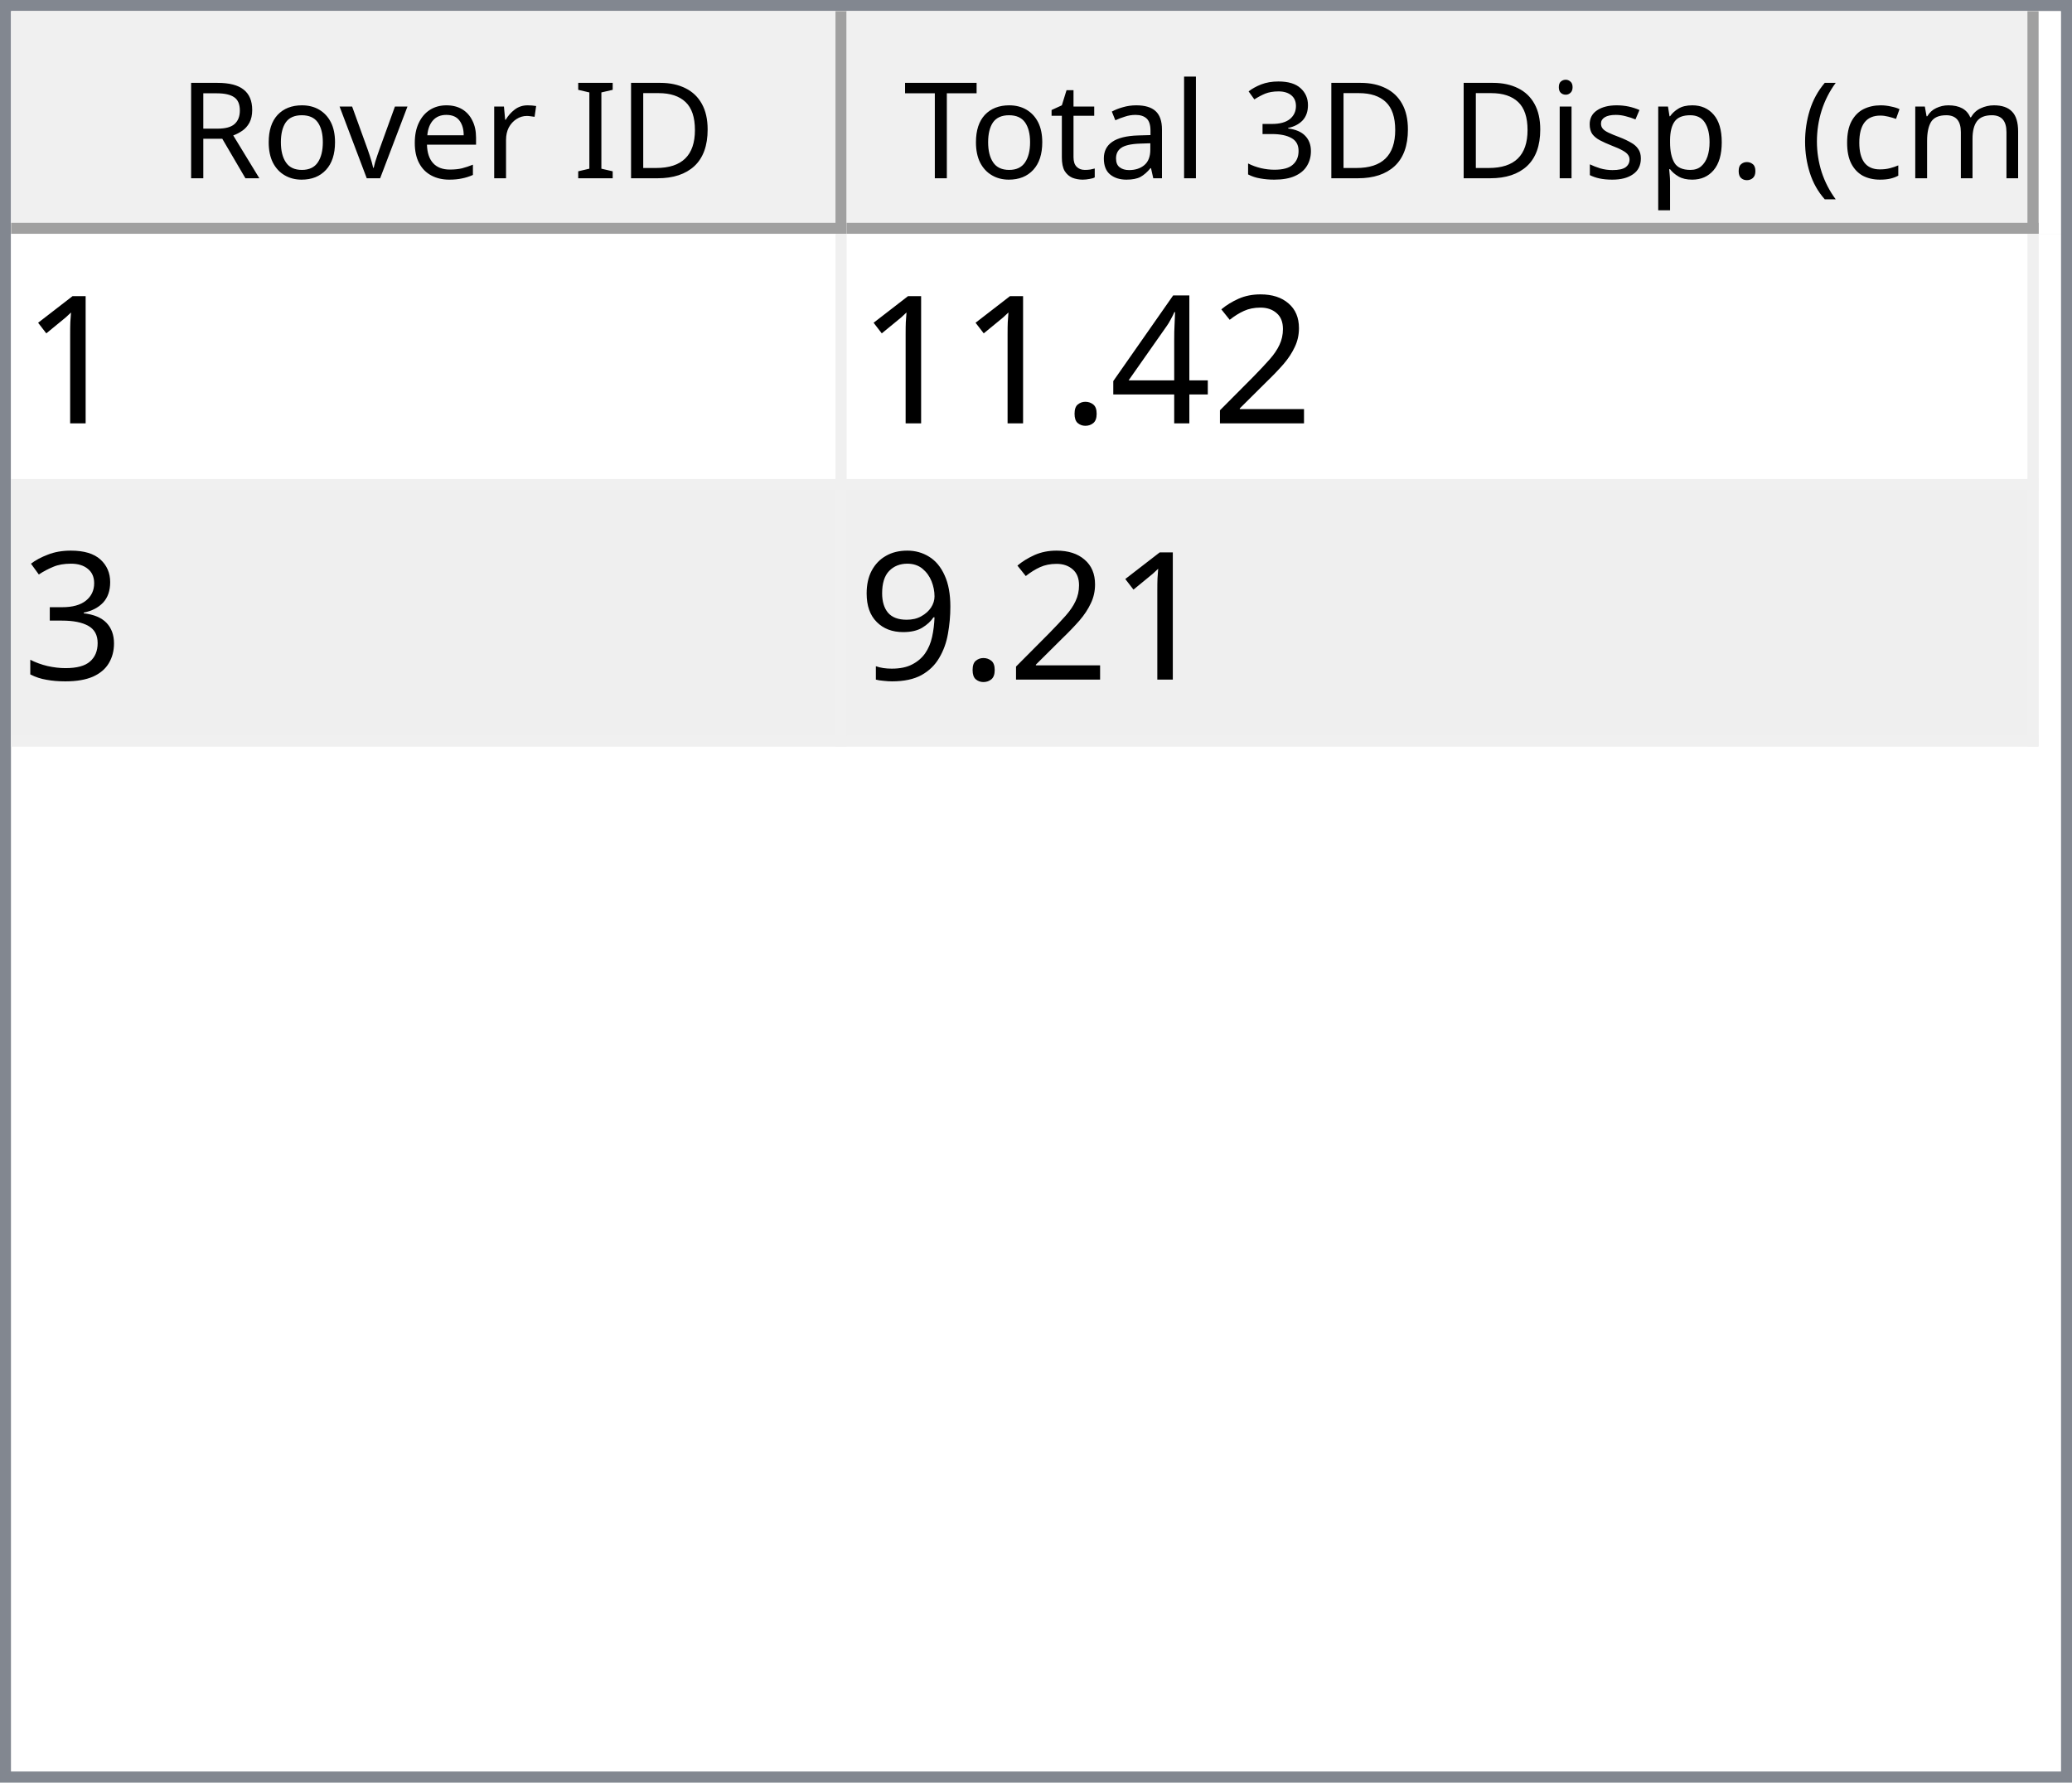
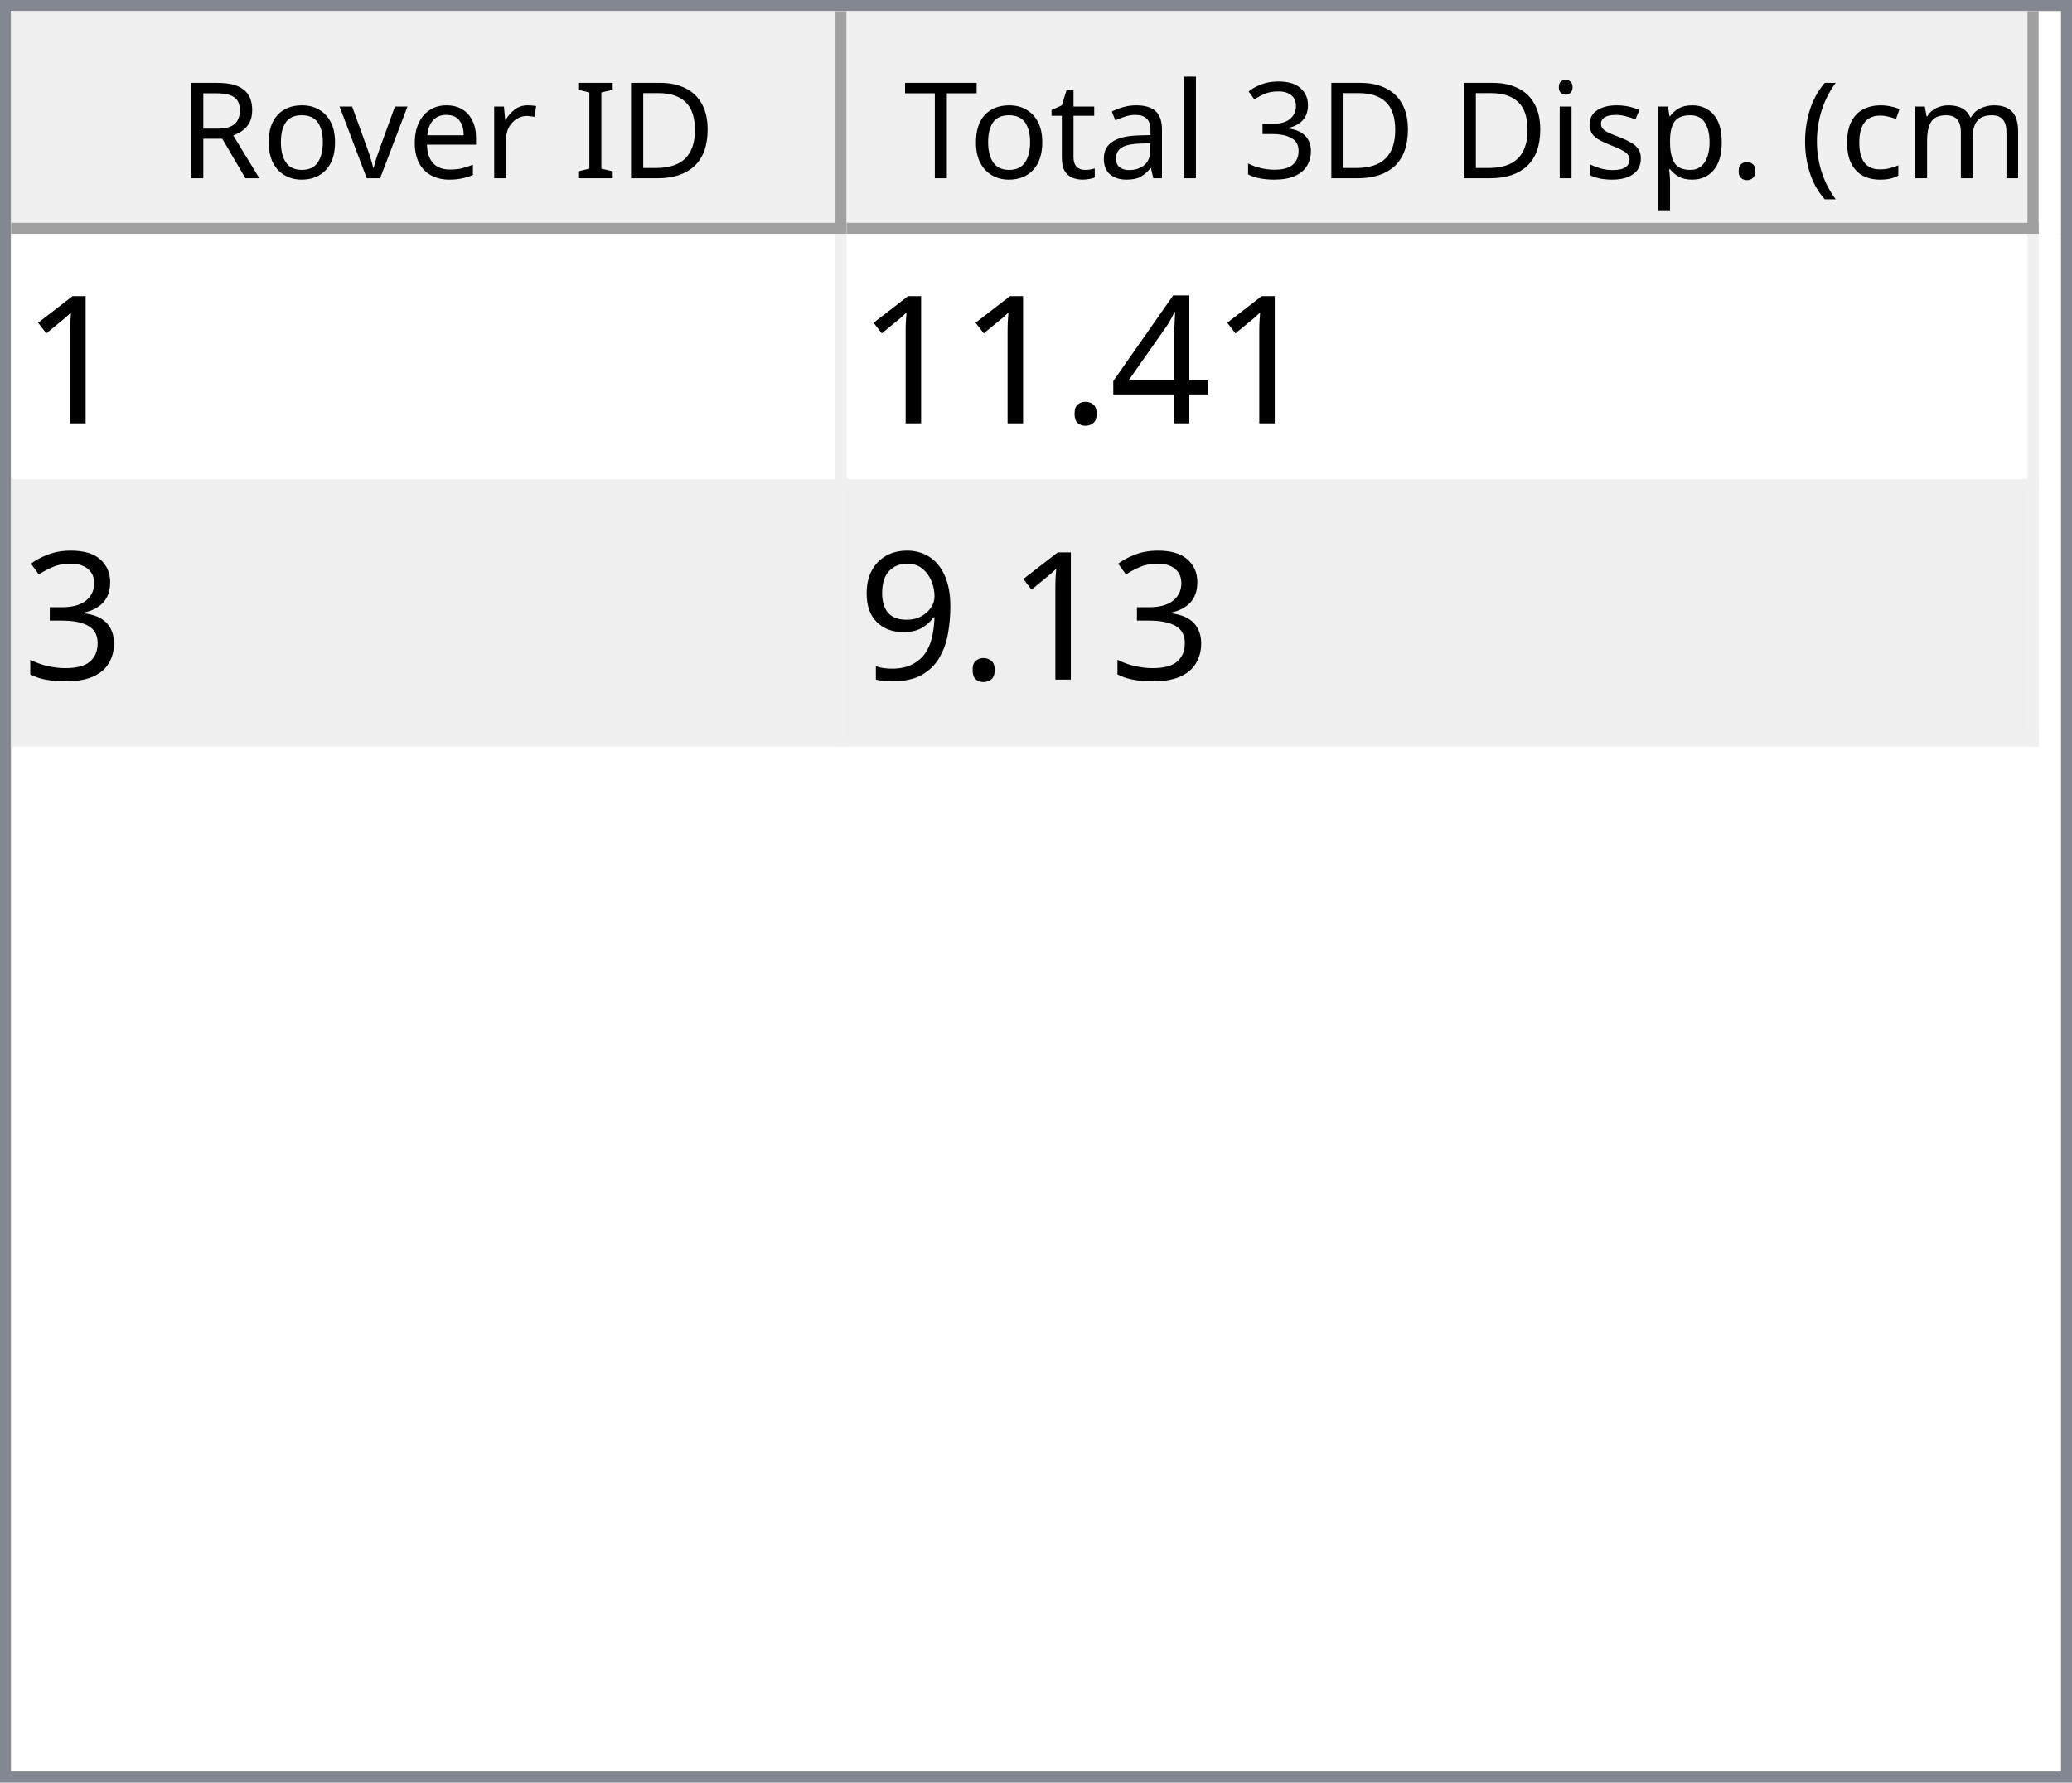
<svg xmlns="http://www.w3.org/2000/svg" style="fill-opacity:1; color-rendering:auto; color-interpolation:auto; text-rendering:auto; stroke:black; stroke-linecap:square; stroke-miterlimit:10; shape-rendering:auto; stroke-opacity:1; fill:black; stroke-dasharray:none; font-weight:normal; stroke-width:1; font-family:'Dialog'; font-style:normal; stroke-linejoin:miter; font-size:12px; stroke-dashoffset:0; image-rendering:auto;" width="186" height="160">
  <defs id="genericDefs" />
  <g>
    <defs id="defs1">
      <clipPath clipPathUnits="userSpaceOnUse" id="clipPath1">
        <path d="M0 0 L186 0 L186 160 L0 160 L0 0 Z" />
      </clipPath>
      <clipPath clipPathUnits="userSpaceOnUse" id="clipPath2">
        <path d="M0 0 L0 160 L186 160 L186 0 Z" />
      </clipPath>
      <clipPath clipPathUnits="userSpaceOnUse" id="clipPath3">
        <path d="M0 0 L0 20 L184 20 L184 0 Z" />
      </clipPath>
      <clipPath clipPathUnits="userSpaceOnUse" id="clipPath4">
        <path d="M0 0 L0 20 L75 20 L75 0 Z" />
      </clipPath>
      <clipPath clipPathUnits="userSpaceOnUse" id="clipPath5">
        <path d="M1 1 L1 19 L74 19 L74 1 Z" />
      </clipPath>
      <clipPath clipPathUnits="userSpaceOnUse" id="clipPath6">
        <path d="M0 0 L0 18 L73 18 L73 0 Z" />
      </clipPath>
      <clipPath clipPathUnits="userSpaceOnUse" id="clipPath7">
        <path d="M-0.5 -0.5 L-0.5 19.5 L74.5 19.5 L74.5 -0.5 Z" />
      </clipPath>
      <clipPath clipPathUnits="userSpaceOnUse" id="clipPath8">
        <path d="M0 0 L0 20 L107 20 L107 0 Z" />
      </clipPath>
      <clipPath clipPathUnits="userSpaceOnUse" id="clipPath9">
        <path d="M1 1 L1 19 L106 19 L106 1 Z" />
      </clipPath>
      <clipPath clipPathUnits="userSpaceOnUse" id="clipPath10">
        <path d="M0 0 L0 18 L105 18 L105 0 Z" />
      </clipPath>
      <clipPath clipPathUnits="userSpaceOnUse" id="clipPath11">
        <path d="M-0.5 -0.5 L-0.5 19.5 L106.5 19.5 L106.5 -0.5 Z" />
      </clipPath>
      <clipPath clipPathUnits="userSpaceOnUse" id="clipPath12">
        <path d="M0 0 L0 138 L184 138 L184 0 Z" />
      </clipPath>
      <clipPath clipPathUnits="userSpaceOnUse" id="clipPath13">
        <path d="M0 0 L0 46 L182 46 L182 0 Z" />
      </clipPath>
      <clipPath clipPathUnits="userSpaceOnUse" id="clipPath14">
        <path d="M-0.5 -0.5 L-0.5 45.5 L181.5 45.5 L181.5 -0.5 Z" />
      </clipPath>
      <clipPath clipPathUnits="userSpaceOnUse" id="clipPath15">
        <path d="M0 0 L0 22 L74 22 L74 0 Z" />
      </clipPath>
      <clipPath clipPathUnits="userSpaceOnUse" id="clipPath16">
        <path d="M0 0 L0 22 L106 22 L106 0 Z" />
      </clipPath>
      <font horiz-adv-x="64.551" id="font1">
        <font-face ascent="107.91" descent="25.098" units-per-em="100" style="font-style:normal; font-family:Segoe UI; font-weight:normal;" />
        <missing-glyph horiz-adv-x="64.551" d="M8.109 0 L8.109 68.266 L56.453 68.266 L56.453 0 L8.109 0 ZM15.328 7.234 L49.219 7.234 L49.219 61.031 L15.328 61.031 L15.328 7.234 Z" />
        <glyph unicode="D" horiz-adv-x="70.117" d="M9.188 0 L9.188 70.016 L28.516 70.016 Q65.531 70.016 65.531 35.891 Q65.531 19.672 55.25 9.836 Q44.969 0 27.734 0 L9.188 0 ZM17.391 62.594 L17.391 7.422 L27.828 7.422 Q41.609 7.422 49.273 14.797 Q56.938 22.172 56.938 35.688 Q56.938 62.594 28.328 62.594 L17.391 62.594 Z" />
        <glyph unicode="I" horiz-adv-x="26.611" d="M17.391 0 L9.188 0 L9.188 70.016 L17.391 70.016 L17.391 0 Z" />
        <glyph unicode=" " horiz-adv-x="27.393" d="" />
        <glyph unicode="r" horiz-adv-x="34.766" d="M34.188 41.891 Q32.078 43.5 28.125 43.5 Q23 43.5 19.555 38.672 Q16.109 33.844 16.109 25.484 L16.109 0 L8.109 0 L8.109 50 L16.109 50 L16.109 39.703 L16.312 39.703 Q18.016 44.969 21.531 47.922 Q25.047 50.875 29.391 50.875 Q32.516 50.875 34.188 50.203 L34.188 41.891 Z" />
        <glyph unicode="e" horiz-adv-x="52.295" d="M48.297 23 L12.984 23 Q13.188 14.656 17.484 10.109 Q21.781 5.562 29.297 5.562 Q37.75 5.562 44.828 11.141 L44.828 3.609 Q38.234 -1.172 27.391 -1.172 Q16.797 -1.172 10.742 5.641 Q4.688 12.453 4.688 24.812 Q4.688 36.469 11.305 43.82 Q17.922 51.172 27.734 51.172 Q37.547 51.172 42.922 44.828 Q48.297 38.484 48.297 27.203 L48.297 23 ZM40.094 29.781 Q40.047 36.719 36.75 40.578 Q33.453 44.438 27.594 44.438 Q21.922 44.438 17.969 40.383 Q14.016 36.328 13.094 29.781 L40.094 29.781 Z" />
        <glyph unicode="v" horiz-adv-x="47.9" d="M47.406 50 L27.484 0 L19.625 0 L0.688 50 L9.469 50 L22.172 13.672 Q23.578 9.672 23.922 6.688 L24.125 6.688 Q24.609 10.453 25.688 13.484 L38.969 50 L47.406 50 Z" />
        <glyph unicode="o" horiz-adv-x="58.594" d="M29 -1.172 Q17.922 -1.172 11.305 5.836 Q4.688 12.844 4.688 24.422 Q4.688 37.016 11.57 44.094 Q18.453 51.172 30.172 51.172 Q41.359 51.172 47.633 44.289 Q53.906 37.406 53.906 25.203 Q53.906 13.234 47.141 6.031 Q40.375 -1.172 29 -1.172 ZM29.594 44.438 Q21.875 44.438 17.383 39.188 Q12.891 33.938 12.891 24.703 Q12.891 15.828 17.43 10.695 Q21.969 5.562 29.594 5.562 Q37.359 5.562 41.531 10.594 Q45.703 15.625 45.703 24.906 Q45.703 34.281 41.531 39.359 Q37.359 44.438 29.594 44.438 Z" />
        <glyph unicode="R" horiz-adv-x="59.814" d="M59.375 0 L49.609 0 L37.891 19.625 Q36.281 22.359 34.766 24.289 Q33.25 26.219 31.664 27.438 Q30.078 28.656 28.25 29.219 Q26.422 29.781 24.125 29.781 L17.391 29.781 L17.391 0 L9.188 0 L9.188 70.016 L30.078 70.016 Q34.672 70.016 38.555 68.867 Q42.438 67.719 45.289 65.375 Q48.141 63.031 49.758 59.547 Q51.375 56.062 51.375 51.375 Q51.375 47.703 50.273 44.656 Q49.172 41.609 47.148 39.211 Q45.125 36.812 42.266 35.133 Q39.406 33.453 35.844 32.516 L35.844 32.328 Q37.594 31.547 38.891 30.547 Q40.188 29.547 41.359 28.18 Q42.531 26.812 43.68 25.078 Q44.828 23.344 46.234 21.047 L59.375 0 ZM17.391 62.594 L17.391 37.203 L28.516 37.203 Q31.594 37.203 34.203 38.133 Q36.812 39.062 38.719 40.797 Q40.625 42.531 41.703 45.047 Q42.781 47.562 42.781 50.688 Q42.781 56.297 39.141 59.445 Q35.5 62.594 28.609 62.594 L17.391 62.594 Z" />
        <glyph unicode=")" horiz-adv-x="30.176" d="M8.297 -15.922 L1.172 -15.922 Q16.406 2.344 16.406 26.812 Q16.406 51.469 1.078 70.016 L8.297 70.016 Q23.531 52.156 23.531 26.703 Q23.531 1.375 8.297 -15.922 Z" />
        <glyph unicode="m" horiz-adv-x="86.133" d="M79.109 0 L71.094 0 L71.094 28.719 Q71.094 37.016 68.531 40.727 Q65.969 44.438 59.906 44.438 Q54.781 44.438 51.195 39.75 Q47.609 35.062 47.609 28.516 L47.609 0 L39.594 0 L39.594 29.688 Q39.594 44.438 28.219 44.438 Q22.953 44.438 19.531 40.016 Q16.109 35.594 16.109 28.516 L16.109 0 L8.109 0 L8.109 50 L16.109 50 L16.109 42.094 L16.312 42.094 Q21.625 51.172 31.844 51.172 Q36.969 51.172 40.773 48.312 Q44.578 45.453 46 40.828 Q51.562 51.172 62.594 51.172 Q79.109 51.172 79.109 30.812 L79.109 0 Z" />
        <glyph unicode="c" horiz-adv-x="46.191" d="M42.188 2.297 Q36.422 -1.172 28.516 -1.172 Q17.828 -1.172 11.258 5.789 Q4.688 12.75 4.688 23.828 Q4.688 36.188 11.766 43.68 Q18.844 51.172 30.672 51.172 Q37.25 51.172 42.281 48.734 L42.281 40.531 Q36.719 44.438 30.375 44.438 Q22.703 44.438 17.797 38.945 Q12.891 33.453 12.891 24.516 Q12.891 15.719 17.508 10.641 Q22.125 5.562 29.891 5.562 Q36.422 5.562 42.188 9.906 L42.188 2.297 Z" />
        <glyph unicode="(" horiz-adv-x="30.176" d="M29.109 -15.922 L21.969 -15.922 Q6.844 1.375 6.844 26.703 Q6.844 52.156 21.969 70.016 L29.203 70.016 Q13.875 51.469 13.875 26.812 Q13.875 2.344 29.109 -15.922 Z" />
        <glyph unicode="." horiz-adv-x="21.68" d="M10.891 -1.078 Q8.641 -1.078 7.055 0.539 Q5.469 2.156 5.469 4.391 Q5.469 6.641 7.055 8.273 Q8.641 9.906 10.891 9.906 Q13.188 9.906 14.797 8.273 Q16.406 6.641 16.406 4.391 Q16.406 2.156 14.797 0.539 Q13.188 -1.078 10.891 -1.078 Z" />
        <glyph unicode="p" horiz-adv-x="58.789" d="M16.312 7.234 L16.109 7.234 L16.109 -23 L8.109 -23 L8.109 50 L16.109 50 L16.109 41.219 L16.312 41.219 Q22.219 51.172 33.594 51.172 Q43.266 51.172 48.688 44.461 Q54.109 37.75 54.109 26.469 Q54.109 13.922 48 6.375 Q41.891 -1.172 31.297 -1.172 Q21.578 -1.172 16.312 7.234 ZM16.109 27.391 L16.109 20.406 Q16.109 14.203 20.141 9.883 Q24.172 5.562 30.375 5.562 Q37.641 5.562 41.773 11.133 Q45.906 16.703 45.906 26.609 Q45.906 34.969 42.047 39.703 Q38.188 44.438 31.594 44.438 Q24.609 44.438 20.359 39.578 Q16.109 34.719 16.109 27.391 Z" />
        <glyph unicode="s" horiz-adv-x="42.432" d="M5.078 1.812 L5.078 10.406 Q11.625 5.562 19.484 5.562 Q30.031 5.562 30.031 12.594 Q30.031 14.594 29.125 15.992 Q28.219 17.391 26.68 18.461 Q25.141 19.531 23.07 20.383 Q21 21.234 18.609 22.172 Q15.281 23.484 12.766 24.828 Q10.25 26.172 8.57 27.859 Q6.891 29.547 6.031 31.695 Q5.172 33.844 5.172 36.719 Q5.172 40.234 6.789 42.945 Q8.406 45.656 11.086 47.484 Q13.766 49.312 17.211 50.242 Q20.656 51.172 24.312 51.172 Q30.812 51.172 35.938 48.922 L35.938 40.828 Q30.422 44.438 23.25 44.438 Q21 44.438 19.195 43.922 Q17.391 43.406 16.094 42.477 Q14.797 41.547 14.086 40.258 Q13.375 38.969 13.375 37.406 Q13.375 35.453 14.086 34.133 Q14.797 32.812 16.164 31.789 Q17.531 30.766 19.484 29.938 Q21.438 29.109 23.922 28.125 Q27.25 26.859 29.883 25.516 Q32.516 24.172 34.375 22.484 Q36.234 20.797 37.234 18.602 Q38.234 16.406 38.234 13.375 Q38.234 9.672 36.602 6.938 Q34.969 4.203 32.234 2.398 Q29.5 0.594 25.93 -0.289 Q22.359 -1.172 18.453 -1.172 Q10.75 -1.172 5.078 1.812 Z" />
        <glyph unicode="i" horiz-adv-x="24.219" d="M12.203 62.703 Q10.062 62.703 8.547 64.164 Q7.031 65.625 7.031 67.875 Q7.031 70.125 8.547 71.609 Q10.062 73.094 12.203 73.094 Q14.406 73.094 15.945 71.609 Q17.484 70.125 17.484 67.875 Q17.484 65.719 15.945 64.211 Q14.406 62.703 12.203 62.703 ZM16.109 0 L8.109 0 L8.109 50 L16.109 50 L16.109 0 Z" />
        <glyph unicode="3" horiz-adv-x="53.906" d="M46.531 19.828 Q46.531 15.094 44.75 11.211 Q42.969 7.328 39.719 4.57 Q36.469 1.812 31.93 0.297 Q27.391 -1.219 21.922 -1.219 Q11.922 -1.219 6 2.594 L6 11.188 Q13.094 5.609 22.219 5.609 Q25.875 5.609 28.828 6.539 Q31.781 7.469 33.906 9.227 Q36.031 10.984 37.18 13.477 Q38.328 15.969 38.328 19.094 Q38.328 32.812 18.797 32.812 L12.984 32.812 L12.984 39.594 L18.5 39.594 Q35.797 39.594 35.797 52.484 Q35.797 64.406 22.609 64.406 Q15.188 64.406 8.688 59.422 L8.688 67.188 Q15.375 71.188 24.609 71.188 Q29 71.188 32.57 69.969 Q36.141 68.75 38.68 66.555 Q41.219 64.359 42.609 61.281 Q44 58.203 44 54.5 Q44 40.672 30.031 36.719 L30.031 36.531 Q33.594 36.141 36.625 34.797 Q39.656 33.453 41.852 31.305 Q44.047 29.156 45.289 26.25 Q46.531 23.344 46.531 19.828 Z" />
        <glyph unicode="l" horiz-adv-x="24.219" d="M16.109 0 L8.109 0 L8.109 74.031 L16.109 74.031 L16.109 0 Z" />
        <glyph unicode="a" horiz-adv-x="50.879" d="M43.891 0 L35.891 0 L35.891 7.812 L35.688 7.812 Q30.469 -1.172 20.312 -1.172 Q12.844 -1.172 8.617 2.781 Q4.391 6.734 4.391 13.281 Q4.391 27.297 20.906 29.594 L35.891 31.688 Q35.891 44.438 25.594 44.438 Q16.547 44.438 9.281 38.281 L9.281 46.484 Q16.656 51.172 26.266 51.172 Q43.891 51.172 43.891 32.516 L43.891 0 ZM35.891 25.297 L23.828 23.641 Q18.266 22.859 15.43 20.875 Q12.594 18.891 12.594 13.875 Q12.594 10.203 15.211 7.883 Q17.828 5.562 22.172 5.562 Q28.125 5.562 32.008 9.742 Q35.891 13.922 35.891 20.312 L35.891 25.297 Z" />
        <glyph unicode="t" horiz-adv-x="33.887" d="M31.297 0.484 Q28.469 -1.078 23.828 -1.078 Q10.688 -1.078 10.688 13.578 L10.688 43.172 L2.094 43.172 L2.094 50 L10.688 50 L10.688 62.203 L18.703 64.797 L18.703 50 L31.297 50 L31.297 43.172 L18.703 43.172 L18.703 14.984 Q18.703 9.969 20.414 7.82 Q22.125 5.672 26.078 5.672 Q29.109 5.672 31.297 7.328 L31.297 0.484 Z" />
        <glyph unicode="T" horiz-adv-x="52.393" d="M50.594 62.594 L30.375 62.594 L30.375 0 L22.172 0 L22.172 62.594 L2 62.594 L2 70.016 L50.594 70.016 L50.594 62.594 Z" />
      </font>
      <font horiz-adv-x="75.0" id="font2">
        <font-face ascent="100.537" descent="21.973" units-per-em="100" style="font-style:normal; font-family:sans-serif; font-weight:normal;" />
        <missing-glyph horiz-adv-x="75.0" d="M12.5 0 L12.5 62.5 L62.5 62.5 L62.5 0 L12.5 0 ZM14.062 1.562 L60.938 1.562 L60.938 60.938 L14.062 60.938 L14.062 1.562 Z" />
        <glyph unicode="1" horiz-adv-x="55.615" d="M37.25 0 L28.469 0 L28.469 56 Q25.297 52.984 20.141 49.953 Q14.984 46.922 10.891 45.406 L10.891 53.906 Q18.266 57.375 23.781 62.305 Q29.297 67.234 31.594 71.875 L37.25 71.875 L37.25 0 Z" />
-         <glyph unicode="2" horiz-adv-x="55.615" d="M50.344 8.453 L50.344 0 L3.031 0 Q2.938 3.172 4.047 6.109 Q5.859 10.938 9.836 15.625 Q13.812 20.312 21.344 26.469 Q33.016 36.031 37.117 41.625 Q41.219 47.219 41.219 52.203 Q41.219 57.422 37.477 61.008 Q33.734 64.594 27.734 64.594 Q21.391 64.594 17.578 60.789 Q13.766 56.984 13.719 50.25 L4.688 51.172 Q5.609 61.281 11.664 66.578 Q17.719 71.875 27.938 71.875 Q38.234 71.875 44.242 66.164 Q50.25 60.453 50.25 52 Q50.25 47.703 48.492 43.555 Q46.734 39.406 42.656 34.812 Q38.578 30.219 29.109 22.219 Q21.188 15.578 18.945 13.211 Q16.703 10.844 15.234 8.453 L50.344 8.453 Z" />
        <glyph unicode="4" horiz-adv-x="55.615" d="M32.328 0 L32.328 17.141 L1.266 17.141 L1.266 25.203 L33.938 71.578 L41.109 71.578 L41.109 25.203 L50.781 25.203 L50.781 17.141 L41.109 17.141 L41.109 0 L32.328 0 ZM32.328 25.203 L32.328 57.469 L9.906 25.203 L32.328 25.203 Z" />
        <glyph unicode="." horiz-adv-x="27.783" d="M9.078 0 L9.078 10.016 L19.094 10.016 L19.094 0 L9.078 0 Z" />
        <glyph unicode="3" horiz-adv-x="55.615" d="M4.203 18.891 L12.984 20.062 Q14.5 12.594 18.141 9.297 Q21.781 6 27 6 Q33.203 6 37.477 10.297 Q41.75 14.594 41.75 20.953 Q41.75 27 37.797 30.93 Q33.844 34.859 27.734 34.859 Q25.25 34.859 21.531 33.891 L22.516 41.609 Q23.391 41.5 23.922 41.5 Q29.547 41.5 34.039 44.43 Q38.531 47.359 38.531 53.469 Q38.531 58.297 35.258 61.477 Q31.984 64.656 26.812 64.656 Q21.688 64.656 18.266 61.43 Q14.844 58.203 13.875 51.766 L5.078 53.328 Q6.688 62.156 12.398 67.016 Q18.109 71.875 26.609 71.875 Q32.469 71.875 37.398 69.359 Q42.328 66.844 44.945 62.5 Q47.562 58.156 47.562 53.266 Q47.562 48.641 45.07 44.828 Q42.578 41.016 37.703 38.766 Q44.047 37.312 47.562 32.695 Q51.078 28.078 51.078 21.141 Q51.078 11.766 44.242 5.25 Q37.406 -1.266 26.953 -1.266 Q17.531 -1.266 11.305 4.352 Q5.078 9.969 4.203 18.891 Z" />
        <glyph unicode="9" horiz-adv-x="55.615" d="M5.469 16.547 L13.922 17.328 Q14.984 11.375 18.016 8.688 Q21.047 6 25.781 6 Q29.828 6 32.883 7.859 Q35.938 9.719 37.891 12.82 Q39.844 15.922 41.164 21.195 Q42.484 26.469 42.484 31.938 Q42.484 32.516 42.438 33.688 Q39.797 29.5 35.234 26.883 Q30.672 24.266 25.344 24.266 Q16.453 24.266 10.305 30.711 Q4.156 37.156 4.156 47.703 Q4.156 58.594 10.578 65.234 Q17 71.875 26.656 71.875 Q33.641 71.875 39.43 68.117 Q45.219 64.359 48.219 57.398 Q51.219 50.438 51.219 37.25 Q51.219 23.531 48.242 15.406 Q45.266 7.281 39.383 3.031 Q33.5 -1.219 25.594 -1.219 Q17.188 -1.219 11.867 3.445 Q6.547 8.109 5.469 16.547 ZM41.453 48.141 Q41.453 55.719 37.43 60.156 Q33.406 64.594 27.734 64.594 Q21.875 64.594 17.531 59.812 Q13.188 55.031 13.188 47.406 Q13.188 40.578 17.312 36.305 Q21.438 32.031 27.484 32.031 Q33.594 32.031 37.523 36.305 Q41.453 40.578 41.453 48.141 Z" />
      </font>
    </defs>
    <g style="fill:white; stroke:white;">
      <rect x="0" y="0" width="186" style="clip-path:url(#clipPath1); stroke:none;" height="160" />
    </g>
    <g style="fill:white; text-rendering:optimizeSpeed; color-rendering:optimizeSpeed; image-rendering:optimizeSpeed; shape-rendering:crispEdges; stroke:white; color-interpolation:sRGB;">
      <rect x="0" width="186" height="160" y="0" style="stroke:none;" />
      <path style="stroke:none;" d="M0 160 L186 160 L186 0 L0 0 Z" />
    </g>
    <g style="fill:rgb(240,240,240); font-family:'Segoe UI'; stroke:rgb(240,240,240);">
      <rect x="0" y="0" width="186" style="clip-path:url(#clipPath2); stroke:none;" height="160" />
    </g>
    <g style="fill:rgb(130,135,144); font-family:'Segoe UI'; stroke:rgb(130,135,144);">
      <path d="M0 0 L186 0 L186 160 L0 160 L0 0 ZM1 1 L185 1 L185 159 L1 159 L1 1 Z" style="fill-rule:evenodd; clip-path:url(#clipPath2); stroke:none;" />
    </g>
    <g style="fill:white; font-family:'Segoe UI'; stroke:white;" transform="translate(1,1)">
      <rect x="0" y="0" width="184" style="clip-path:url(#clipPath3); stroke:none;" height="20" />
    </g>
    <g style="fill:rgb(240,240,240); font-family:'Segoe UI'; stroke:rgb(240,240,240);" transform="translate(1,1)">
      <rect x="0" y="0" width="75" style="clip-path:url(#clipPath4); stroke:none;" height="20" />
    </g>
    <g style="font-family:'Segoe UI';" transform="translate(2,2)">
      <text x="14" xml:space="preserve" y="14" style="clip-path:url(#clipPath6); stroke:none;">Rover ID</text>
    </g>
    <g style="fill:rgb(160,160,160); font-family:'Segoe UI'; stroke:rgb(160,160,160); stroke-linejoin:bevel;" transform="translate(1.5,1.5)">
      <line x1="74" x2="74" y1="0" style="fill:none; clip-path:url(#clipPath7);" y2="19" />
    </g>
    <g style="fill:rgb(160,160,160); font-family:'Segoe UI'; stroke:rgb(160,160,160); stroke-linejoin:bevel;" transform="matrix(1,0,0,1,1,1) translate(0.5,0.5)">
      <line x1="0" x2="74" y1="19" style="fill:none; clip-path:url(#clipPath7);" y2="19" />
    </g>
    <g style="fill:rgb(240,240,240); font-family:'Segoe UI'; stroke:rgb(240,240,240);" transform="translate(76,1)">
      <rect x="0" y="0" width="107" style="clip-path:url(#clipPath8); stroke:none;" height="20" />
    </g>
    <g style="font-family:'Segoe UI';" transform="translate(77,2)">
      <text x="1" xml:space="preserve" y="14" style="clip-path:url(#clipPath10); stroke:none;"> Total 3D Disp. (cm)</text>
    </g>
    <g style="fill:rgb(160,160,160); font-family:'Segoe UI'; stroke:rgb(160,160,160); stroke-linejoin:bevel;" transform="translate(76.5,1.5)">
      <line x1="106" x2="106" y1="0" style="fill:none; clip-path:url(#clipPath11);" y2="19" />
    </g>
    <g style="fill:rgb(160,160,160); font-family:'Segoe UI'; stroke:rgb(160,160,160); stroke-linejoin:bevel;" transform="matrix(1,0,0,1,76,1) translate(0.5,0.5)">
      <line x1="0" x2="106" y1="19" style="fill:none; clip-path:url(#clipPath11);" y2="19" />
    </g>
    <g style="fill:white; font-family:'Segoe UI'; stroke:white;" transform="translate(1,21)">
      <rect x="0" y="0" width="184" style="clip-path:url(#clipPath12); stroke:none;" height="138" />
    </g>
    <g style="fill:rgb(240,240,240); font-size:16px; font-family:sans-serif; stroke:rgb(240,240,240);" transform="translate(1,21)">
      <rect x="0" y="0" width="182" style="clip-path:url(#clipPath13); stroke:none;" height="46" />
      <line transform="translate(0.5,0.5)" x1="0" x2="181" y1="22" style="clip-path:url(#clipPath14); fill:none; stroke-linejoin:bevel;" y2="22" />
    </g>
    <g transform="matrix(1,0,0,1,1,21) translate(0.5,0.5)" style="fill:rgb(240,240,240); font-size:16px; font-family:sans-serif; stroke:rgb(240,240,240); stroke-linejoin:bevel;">
      <line x1="0" x2="181" y1="45" style="fill:none; clip-path:url(#clipPath14);" y2="45" />
    </g>
    <g transform="matrix(1,0,0,1,1,21) translate(0.5,0.5)" style="fill:rgb(240,240,240); font-size:16px; font-family:sans-serif; stroke:rgb(240,240,240); stroke-linejoin:bevel;">
      <line x1="74" x2="74" y1="0" style="fill:none; clip-path:url(#clipPath14);" y2="45" />
    </g>
    <g transform="matrix(1,0,0,1,1,21) translate(0.5,0.5)" style="fill:rgb(240,240,240); font-size:16px; font-family:sans-serif; stroke:rgb(240,240,240); stroke-linejoin:bevel;">
      <line x1="181" x2="181" y1="0" style="fill:none; clip-path:url(#clipPath14);" y2="45" />
    </g>
    <g style="fill:white; font-size:16px; font-family:sans-serif; stroke:white;" transform="matrix(1,0,0,1,1,21)">
      <rect x="0" y="0" width="74" style="clip-path:url(#clipPath15); stroke:none;" height="22" />
      <text x="1" y="17" style="fill:black; clip-path:url(#clipPath15); stroke:none;" xml:space="preserve">1</text>
    </g>
    <g style="fill:white; font-size:16px; font-family:sans-serif; stroke:white;" transform="matrix(1,0,0,1,1,21) translate(75,0)">
      <rect x="0" y="0" width="106" style="clip-path:url(#clipPath16); stroke:none;" height="22" />
-       <text x="1" y="17" style="fill:black; clip-path:url(#clipPath16); stroke:none;" xml:space="preserve">11.42</text>
+       <text x="1" y="17" style="fill:black; clip-path:url(#clipPath16); stroke:none;" xml:space="preserve">11.41</text>
    </g>
    <g style="fill:rgb(239,239,239); font-size:16px; font-family:sans-serif; stroke:rgb(239,239,239);" transform="matrix(1,0,0,1,1,21) translate(0,23)">
      <rect x="0" y="0" width="74" style="clip-path:url(#clipPath15); stroke:none;" height="22" />
      <text x="1" y="17" style="fill:black; clip-path:url(#clipPath15); stroke:none;" xml:space="preserve">3</text>
    </g>
    <g style="fill:rgb(239,239,239); font-size:16px; font-family:sans-serif; stroke:rgb(239,239,239);" transform="matrix(1,0,0,1,1,21) translate(75,23)">
      <rect x="0" y="0" width="106" style="clip-path:url(#clipPath16); stroke:none;" height="22" />
-       <text x="1" y="17" style="fill:black; clip-path:url(#clipPath16); stroke:none;" xml:space="preserve">9.21</text>
+       <text x="1" y="17" style="fill:black; clip-path:url(#clipPath16); stroke:none;" xml:space="preserve">9.13</text>
    </g>
  </g>
</svg>
